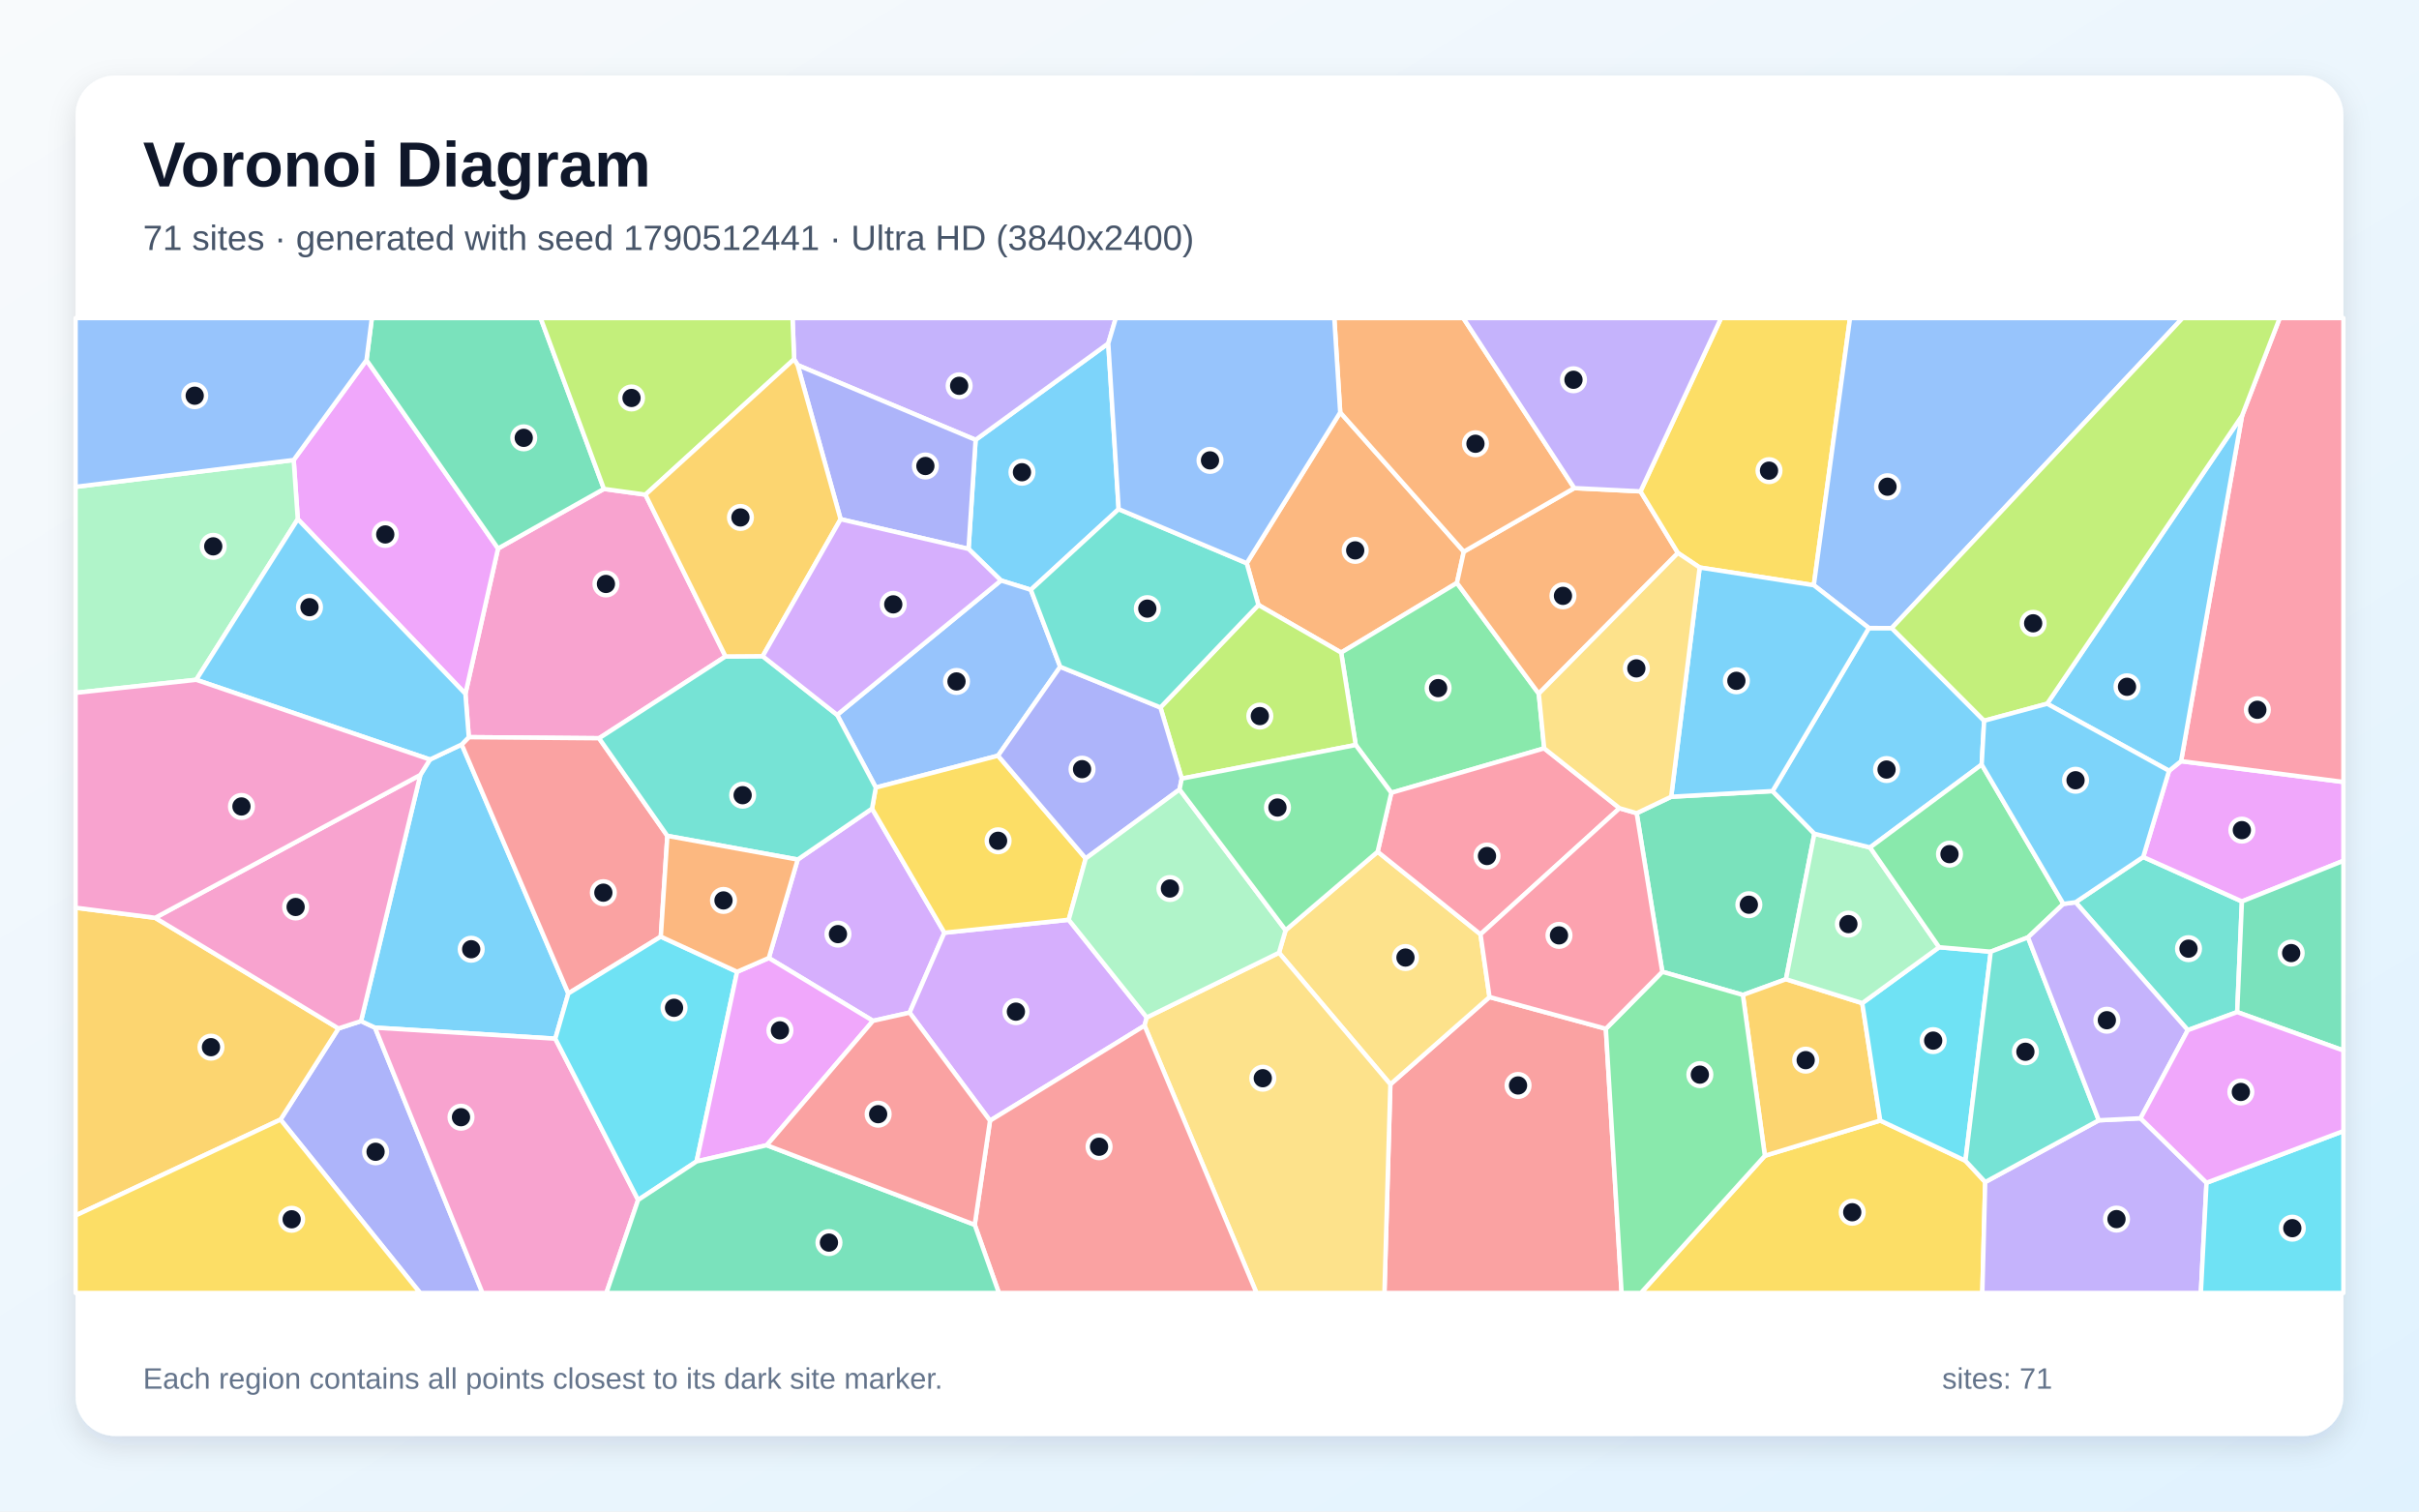
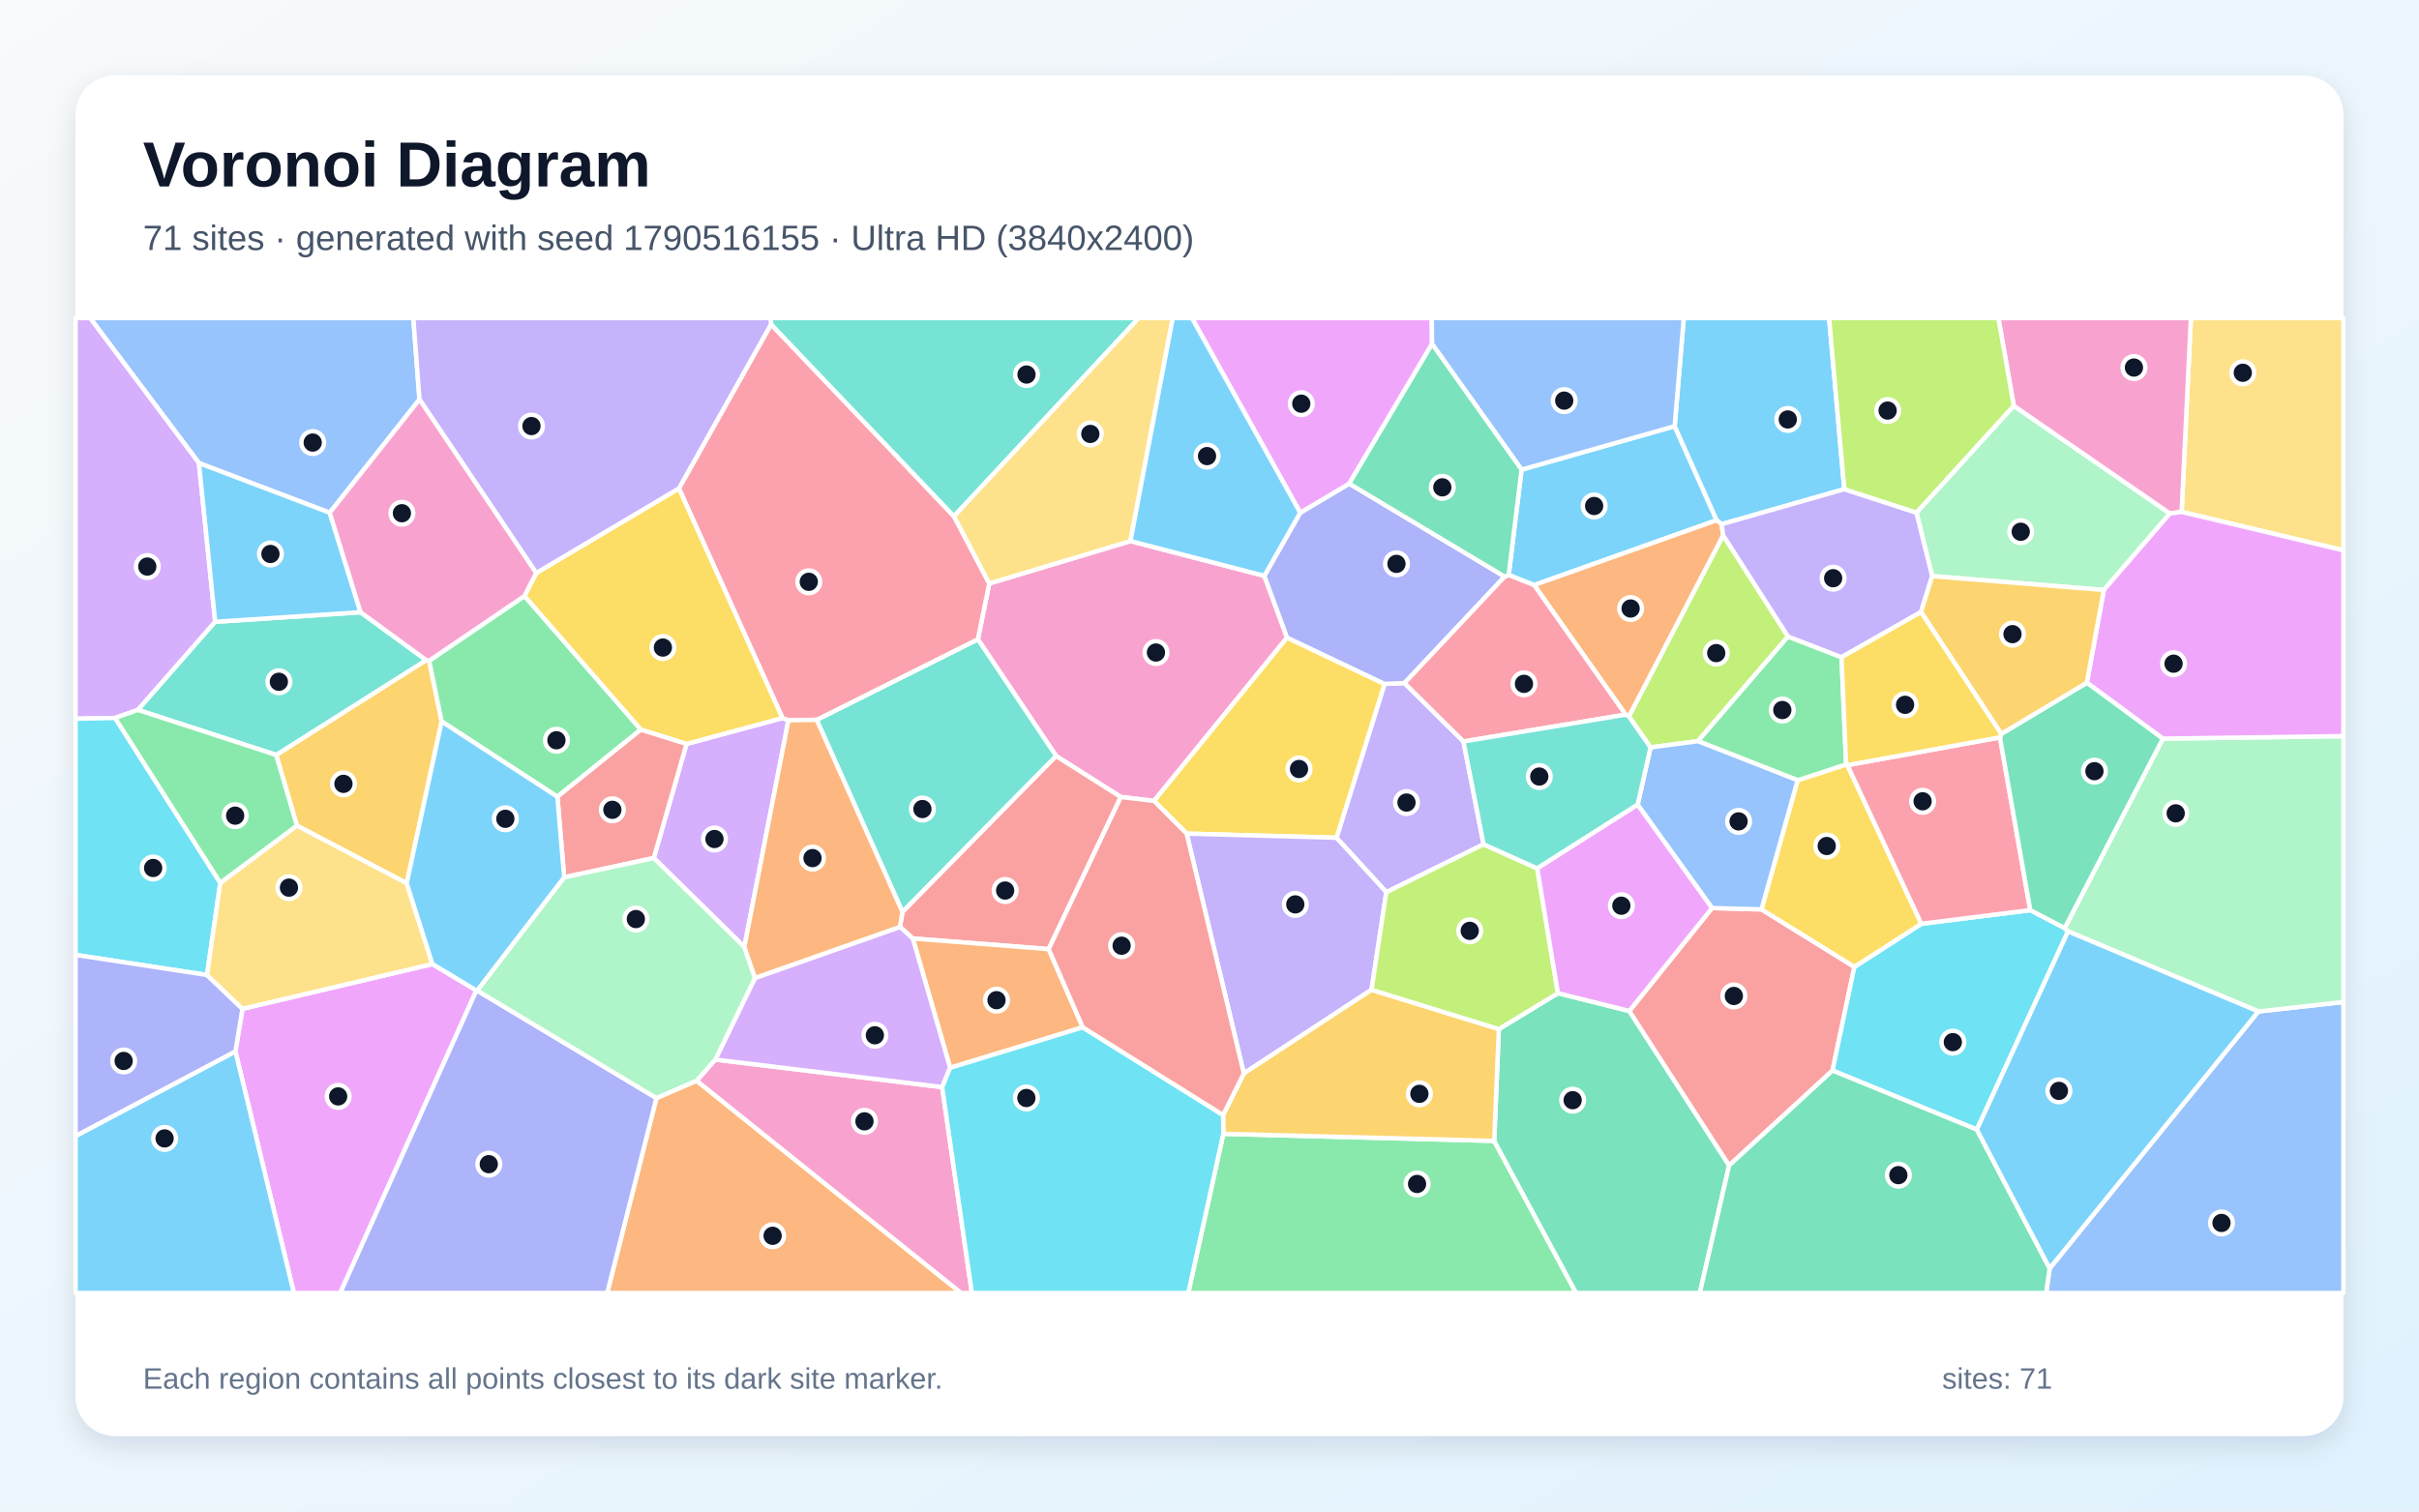
<svg xmlns="http://www.w3.org/2000/svg" width="3840" height="2400" viewBox="0 0 3840 2400" role="img" aria-labelledby="title description">
  <defs>
    <linearGradient id="background" x1="0" y1="0" x2="1" y2="1">
      <stop stop-color="#F8FAFC" />
      <stop offset="1" stop-color="#E0F2FE" />
    </linearGradient>
    <filter id="shadow" x="-5%" y="-5%" width="110%" height="110%">
      <feDropShadow dx="0" dy="15" stdDeviation="22" flood-color="#0F172A" flood-opacity=".12" />
    </filter>
  </defs>
  <rect width="3840" height="2400" fill="url(#background)" />
  <rect x="120" y="120" width="3600" height="2160" rx="63" fill="#FFFFFF" filter="url(#shadow)" />
  <g font-family="Arial, sans-serif">
    <text x="227" y="296" font-size="101" font-weight="700" fill="#0F172A">Voronoi Diagram</text>
-     <text x="227" y="397" font-size="56" fill="#475569">71 sites · generated with seed 1790512441 · Ultra HD (3840x2400)</text>
+     <text x="227" y="397" font-size="56" fill="#475569">71 sites · generated with seed 1790516155 · Ultra HD (3840x2400)</text>
  </g>
  <g stroke="#FFFFFF" stroke-width="7" stroke-linejoin="round">
-     <polygon points="1775.8,808.4 1636.4,936.5 1589.0,921.7 1537.5,871.6 1548.7,698.4 1759.3,545.3" fill="#38BDF8" fill-opacity="0.65" />
-     <polygon points="1759.3,545.3 1548.7,698.4 1266.2,579.7 1260.6,570.3 1258.1,505.0 1771.3,505.0" fill="#A78BFA" fill-opacity="0.65" />
-     <polygon points="1151.7,1042.3 951.0,1172.2 744.2,1170.5 738.8,1101.6 790.6,870.9 958.7,776.3 1024.6,785.4" fill="#F472B6" fill-opacity="0.65" />
-     <polygon points="2127.5,654.8 2323.7,875.9 2312.8,925.6 2129.0,1036.2 1997.7,960.6 1979.1,894.3" fill="#FB923C" fill-opacity="0.65" />
-     <polygon points="2801.6,1835.1 2984.7,1779.2 3120.0,1843.0 3151.4,1876.9 3146.8,2053.0 2604.8,2053.0" fill="#FACC15" fill-opacity="0.65" />
-     <polygon points="2451.3,1188.2 2208.6,1258.8 2152.1,1182.9 2129.0,1036.2 2312.8,925.6 2442.7,1101.4" fill="#4ADE80" fill-opacity="0.65" />
-     <polygon points="3551.4,1607.0 3473.0,1635.7 3294.8,1432.6 3402.2,1360.7 3558.9,1431.3" fill="#2DD4BF" fill-opacity="0.65" />
-     <polygon points="1683.0,1058.7 1584.3,1199.9 1390.3,1250.5 1328.9,1135.1 1589.0,921.7 1636.4,936.5" fill="#60A5FA" fill-opacity="0.65" />
-     <polygon points="3558.9,1431.3 3402.2,1360.7 3443.2,1223.9 3462.3,1208.6 3720.0,1241.6 3720.0,1366.8" fill="#E879F9" fill-opacity="0.65" />
-     <polygon points="2638.8,1543.0 2598.1,1291.2 2652.9,1265.1 2813.8,1256.1 2880.2,1323.8 2835.1,1554.8 2766.7,1579.8" fill="#34D399" fill-opacity="0.65" />
-     <polygon points="2207.1,1721.7 2364.5,1583.1 2549.2,1633.5 2574.2,2053.0 2197.7,2053.0" fill="#F87171" fill-opacity="0.65" />
-     <polygon points="445.3,1777.7 537.3,1633.0 573.1,1621.3 595.3,1631.7 765.9,2053.0 666.9,2053.0" fill="#818CF8" fill-opacity="0.65" />
-     <polygon points="2766.7,1579.8 2835.1,1554.8 2956.2,1592.8 2984.7,1779.2 2801.6,1835.1" fill="#FBBF24" fill-opacity="0.65" />
-     <polygon points="1875.9,1236.3 1842.1,1123.3 1997.7,960.6 2129.0,1036.2 2152.1,1182.9" fill="#A3E635" fill-opacity="0.65" />
-     <polygon points="1385.8,1620.9 1220.4,1521.1 1266.3,1364.8 1384.3,1283.9 1499.2,1481.0 1443.9,1607.9" fill="#C084FC" fill-opacity="0.65" />
-     <polygon points="3462.3,1208.6 3559.1,660.1 3618.9,505.0 3720.0,505.0 3720.0,1241.6" fill="#FB7185" fill-opacity="0.65" />
-     <polygon points="2956.2,1592.8 3078.2,1504.0 3160.2,1511.1 3120.0,1843.0 2984.7,1779.2" fill="#22D3EE" fill-opacity="0.65" />
-     <polygon points="2968.6,1345.6 3078.2,1504.0 2956.2,1592.8 2835.1,1554.8 2880.2,1323.8" fill="#86EFAC" fill-opacity="0.65" />
-     <polygon points="2030.3,1512.8 2040.8,1477.0 2186.9,1352.4 2350.2,1483.5 2364.5,1583.1 2207.1,1721.7" fill="#FCD34D" fill-opacity="0.65" />
-     <polygon points="2966.7,997.2 3003.0,997.3 3149.7,1144.4 3145.8,1214.0 2968.6,1345.6 2880.2,1323.8 2813.8,1256.1" fill="#38BDF8" fill-opacity="0.65" />
-     <polygon points="682.5,1206.0 732.9,1182.1 902.2,1577.4 881.5,1649.2 595.3,1631.7 573.1,1621.3 667.3,1230.4" fill="#38BDF8" fill-opacity="0.65" />
-     <polygon points="3151.4,1876.9 3331.7,1778.8 3398.0,1775.6 3502.7,1878.0 3493.7,2053.0 3146.8,2053.0" fill="#A78BFA" fill-opacity="0.65" />
-     <polygon points="595.3,1631.7 881.5,1649.2 1013.0,1905.3 962.6,2053.0 765.9,2053.0" fill="#F472B6" fill-opacity="0.65" />
-     <polygon points="2499.1,775.0 2604.2,780.2 2663.6,878.0 2442.7,1101.4 2312.8,925.6 2323.7,875.9" fill="#FB923C" fill-opacity="0.65" />
-     <polygon points="2879.3,929.2 2698.1,901.1 2663.6,878.0 2604.2,780.2 2732.1,505.0 2936.8,505.0" fill="#FACC15" fill-opacity="0.65" />
-     <polygon points="3145.8,1214.0 3275.5,1435.2 3219.3,1488.4 3160.2,1511.1 3078.2,1504.0 2968.6,1345.6" fill="#4ADE80" fill-opacity="0.65" />
-     <polygon points="3331.7,1778.8 3151.4,1876.9 3120.0,1843.0 3160.2,1511.1 3219.3,1488.4" fill="#2DD4BF" fill-opacity="0.65" />
-     <polygon points="3003.0,997.3 2966.7,997.2 2879.3,929.2 2936.8,505.0 3464.7,505.0" fill="#60A5FA" fill-opacity="0.65" />
-     <polygon points="472.7,824.3 466.2,730.4 581.8,571.7 790.6,870.9 738.8,1101.6" fill="#E879F9" fill-opacity="0.65" />
-     <polygon points="958.7,776.3 790.6,870.9 581.8,571.7 590.3,505.0 858.2,505.0" fill="#34D399" fill-opacity="0.65" />
-     <polygon points="1059.4,1327.2 1049.0,1487.2 902.2,1577.4 732.9,1182.1 744.2,1170.5 951.0,1172.2" fill="#F87171" fill-opacity="0.65" />
-     <polygon points="1334.4,824.4 1266.2,579.7 1548.7,698.4 1537.5,871.6" fill="#818CF8" fill-opacity="0.65" />
-     <polygon points="120.0,1930.0 120.0,1441.3 246.3,1457.3 537.3,1633.0 445.3,1777.7" fill="#FBBF24" fill-opacity="0.65" />
-     <polygon points="1024.6,785.4 958.7,776.3 858.2,505.0 1258.1,505.0 1260.6,570.3" fill="#A3E635" fill-opacity="0.65" />
-     <polygon points="1571.6,1779.4 1443.9,1607.9 1499.2,1481.0 1696.5,1460.4 1820.4,1615.5 1816.9,1628.5" fill="#C084FC" fill-opacity="0.65" />
-     <polygon points="2570.9,1283.3 2350.2,1483.5 2186.9,1352.4 2208.6,1258.8 2451.3,1188.2" fill="#FB7185" fill-opacity="0.65" />
-     <polygon points="1170.1,1543.0 1105.8,1844.1 1013.0,1905.3 881.5,1649.2 902.2,1577.4 1049.0,1487.2" fill="#22D3EE" fill-opacity="0.65" />
-     <polygon points="466.2,730.4 472.7,824.3 311.5,1079.4 120.0,1100.1 120.0,773.0" fill="#86EFAC" fill-opacity="0.65" />
-     <polygon points="1816.9,1628.5 1820.4,1615.5 2030.3,1512.8 2207.1,1721.7 2197.7,2053.0 1994.6,2053.0" fill="#FCD34D" fill-opacity="0.65" />
-     <polygon points="2698.1,901.1 2879.3,929.2 2966.7,997.2 2813.8,1256.1 2652.9,1265.1" fill="#38BDF8" fill-opacity="0.65" />
-     <polygon points="3249.7,1117.4 3559.1,660.1 3462.3,1208.6 3443.2,1223.9" fill="#38BDF8" fill-opacity="0.65" />
-     <polygon points="3398.0,1775.6 3331.7,1778.8 3219.3,1488.4 3275.5,1435.2 3294.8,1432.6 3473.0,1635.7" fill="#A78BFA" fill-opacity="0.65" />
-     <polygon points="667.3,1230.4 573.1,1621.3 537.3,1633.0 246.3,1457.3" fill="#F472B6" fill-opacity="0.65" />
-     <polygon points="2499.1,775.0 2323.7,875.9 2127.5,654.8 2118.1,505.0 2322.9,505.0" fill="#FB923C" fill-opacity="0.65" />
-     <polygon points="1723.5,1363.1 1696.5,1460.4 1499.2,1481.0 1384.3,1283.9 1390.3,1250.5 1584.3,1199.9" fill="#FACC15" fill-opacity="0.65" />
-     <polygon points="2549.2,1633.5 2638.8,1543.0 2766.7,1579.8 2801.6,1835.1 2604.8,2053.0 2574.2,2053.0" fill="#4ADE80" fill-opacity="0.65" />
-     <polygon points="1384.3,1283.9 1266.3,1364.8 1059.4,1327.2 951.0,1172.2 1151.7,1042.3 1210.7,1041.9 1328.9,1135.1 1390.3,1250.5" fill="#2DD4BF" fill-opacity="0.65" />
-     <polygon points="581.8,571.7 466.2,730.4 120.0,773.0 120.0,505.0 590.3,505.0" fill="#60A5FA" fill-opacity="0.65" />
-     <polygon points="1217.2,1818.4 1105.8,1844.1 1170.1,1543.0 1220.4,1521.1 1385.8,1620.9" fill="#E879F9" fill-opacity="0.65" />
-     <polygon points="3551.4,1607.0 3558.9,1431.3 3720.0,1366.8 3720.0,1668.0" fill="#34D399" fill-opacity="0.65" />
-     <polygon points="1547.3,1944.7 1571.6,1779.4 1816.9,1628.5 1994.6,2053.0 1585.7,2053.0" fill="#F87171" fill-opacity="0.65" />
-     <polygon points="1872.5,1253.5 1723.5,1363.1 1584.3,1199.9 1683.0,1058.7 1842.1,1123.3 1875.9,1236.3" fill="#818CF8" fill-opacity="0.65" />
-     <polygon points="1334.4,824.4 1210.7,1041.9 1151.7,1042.3 1024.6,785.4 1260.6,570.3 1266.2,579.7" fill="#FBBF24" fill-opacity="0.65" />
-     <polygon points="3559.1,660.1 3249.7,1117.4 3149.7,1144.4 3003.0,997.3 3464.7,505.0 3618.9,505.0" fill="#A3E635" fill-opacity="0.65" />
-     <polygon points="1328.9,1135.1 1210.7,1041.9 1334.4,824.4 1537.5,871.6 1589.0,921.7" fill="#C084FC" fill-opacity="0.65" />
-     <polygon points="2549.2,1633.5 2364.5,1583.1 2350.2,1483.5 2570.9,1283.3 2598.1,1291.2 2638.8,1543.0" fill="#FB7185" fill-opacity="0.65" />
-     <polygon points="3502.7,1878.0 3720.0,1795.9 3720.0,2053.0 3493.7,2053.0" fill="#22D3EE" fill-opacity="0.65" />
-     <polygon points="1820.4,1615.5 1696.5,1460.4 1723.5,1363.1 1872.5,1253.5 2040.8,1477.0 2030.3,1512.8" fill="#86EFAC" fill-opacity="0.65" />
-     <polygon points="2698.1,901.1 2652.9,1265.1 2598.1,1291.2 2570.9,1283.3 2451.3,1188.2 2442.7,1101.4 2663.6,878.0" fill="#FCD34D" fill-opacity="0.65" />
-     <polygon points="3275.5,1435.2 3145.8,1214.0 3149.7,1144.4 3249.7,1117.4 3443.2,1223.9 3402.2,1360.7 3294.8,1432.6" fill="#38BDF8" fill-opacity="0.65" />
-     <polygon points="732.9,1182.1 682.5,1206.0 311.5,1079.4 472.7,824.3 738.8,1101.6 744.2,1170.5" fill="#38BDF8" fill-opacity="0.65" />
-     <polygon points="2604.2,780.2 2499.1,775.0 2322.9,505.0 2732.1,505.0" fill="#A78BFA" fill-opacity="0.65" />
-     <polygon points="311.5,1079.4 682.5,1206.0 667.3,1230.4 246.3,1457.3 120.0,1441.3 120.0,1100.1" fill="#F472B6" fill-opacity="0.65" />
-     <polygon points="1266.3,1364.8 1220.4,1521.1 1170.1,1543.0 1049.0,1487.2 1059.4,1327.2" fill="#FB923C" fill-opacity="0.65" />
-     <polygon points="120.0,1930.0 445.3,1777.7 666.9,2053.0 120.0,2053.0" fill="#FACC15" fill-opacity="0.65" />
-     <polygon points="2186.9,1352.4 2040.8,1477.0 1872.5,1253.5 1875.9,1236.3 2152.1,1182.9 2208.6,1258.8" fill="#4ADE80" fill-opacity="0.65" />
-     <polygon points="1842.1,1123.3 1683.0,1058.7 1636.4,936.5 1775.8,808.4 1979.1,894.3 1997.7,960.6" fill="#2DD4BF" fill-opacity="0.65" />
-     <polygon points="2127.5,654.8 1979.1,894.3 1775.8,808.4 1759.3,545.3 1771.3,505.0 2118.1,505.0" fill="#60A5FA" fill-opacity="0.65" />
-     <polygon points="3502.7,1878.0 3398.0,1775.6 3473.0,1635.7 3551.4,1607.0 3720.0,1668.0 3720.0,1795.9" fill="#E879F9" fill-opacity="0.65" />
-     <polygon points="1013.0,1905.3 1105.8,1844.1 1217.2,1818.4 1547.3,1944.7 1585.7,2053.0 962.6,2053.0" fill="#34D399" fill-opacity="0.65" />
-     <polygon points="1217.2,1818.4 1385.8,1620.9 1443.9,1607.9 1571.6,1779.4 1547.3,1944.7" fill="#F87171" fill-opacity="0.65" />
+     <polygon points="2415.4,745.7 2658.4,676.7 2725.1,826.0 2435.3,929.0 2394.9,913.0" fill="#38BDF8" fill-opacity="0.65" />
+     <polygon points="2323.1,1177.3 2355.1,1340.6 2200.7,1416.6 2121.6,1330.2 2197.9,1085.9 2229.5,1084.6" fill="#A78BFA" fill-opacity="0.65" />
+     <polygon points="1794.5,859.1 2007.0,914.3 2043.1,1012.4 1832.0,1271.7 1779.2,1265.5 1676.6,1200.5 1552.3,1015.1 1570.4,926.4" fill="#F472B6" fill-opacity="0.65" />
+     <polygon points="1042.0,1743.5 1105.8,1716.0 1525.7,2053.0 963.9,2053.0" fill="#FB923C" fill-opacity="0.65" />
+     <polygon points="1883.7,1323.6 1832.0,1271.7 2043.1,1012.4 2197.9,1085.9 2121.6,1330.2" fill="#FACC15" fill-opacity="0.65" />
+     <polygon points="1941.9,1800.3 2371.9,1811.5 2502.0,2053.0 1886.3,2053.0" fill="#4ADE80" fill-opacity="0.65" />
+     <polygon points="1432.6,1448.1 1296.4,1143.0 1552.3,1015.1 1676.6,1200.5" fill="#2DD4BF" fill-opacity="0.65" />
+     <polygon points="3253.7,2013.9 3585.0,1606.0 3720.0,1590.9 3720.0,2053.0 3248.0,2053.0" fill="#60A5FA" fill-opacity="0.65" />
+     <polygon points="373.7,1669.4 384.9,1601.8 686.4,1530.7 756.3,1572.7 540.1,2053.0 466.5,2053.0" fill="#E879F9" fill-opacity="0.65" />
+     <polygon points="2371.9,1811.5 2379.3,1634.0 2473.1,1577.0 2586.4,1605.3 2744.9,1850.5 2698.3,2053.0 2502.0,2053.0" fill="#34D399" fill-opacity="0.65" />
+     <polygon points="2717.7,1441.8 2796.2,1443.9 2943.7,1535.2 2909.0,1699.8 2744.9,1850.5 2586.4,1605.3" fill="#F87171" fill-opacity="0.65" />
+     <polygon points="2388.5,915.6 2229.5,1084.6 2197.9,1085.9 2043.1,1012.4 2007.0,914.3 2064.0,814.1 2141.8,767.9" fill="#818CF8" fill-opacity="0.65" />
+     <polygon points="645.6,1402.5 471.3,1310.9 438.4,1198.7 676.5,1048.1 681.3,1049.1 701.1,1145.6" fill="#FBBF24" fill-opacity="0.65" />
+     <polygon points="2620.1,1186.8 2585.7,1137.5 2735.4,849.9 2838.4,1010.7 2695.3,1176.8" fill="#A3E635" fill-opacity="0.65" />
+     <polygon points="1181.6,1503.6 1037.8,1362.4 1089.8,1181.2 1242.1,1140.1 1251.6,1143.6" fill="#C084FC" fill-opacity="0.65" />
+     <polygon points="1296.4,1143.0 1251.6,1143.6 1242.1,1140.1 1077.7,775.5 1224.0,514.9 1514.4,819.8 1570.4,926.4 1552.3,1015.1" fill="#FB7185" fill-opacity="0.65" />
+     <polygon points="3138.1,1793.6 2909.0,1699.8 2943.7,1535.2 3050.0,1466.8 3222.9,1445.1 3277.5,1473.6 3282.9,1478.8" fill="#22D3EE" fill-opacity="0.65" />
+     <polygon points="3585.0,1606.0 3282.9,1478.8 3277.5,1473.6 3433.4,1172.8 3720.0,1168.8 3720.0,1590.9" fill="#86EFAC" fill-opacity="0.65" />
+     <polygon points="3463.2,812.8 3477.9,505.0 3720.0,505.0 3720.0,873.9" fill="#FCD34D" fill-opacity="0.65" />
+     <polygon points="120.0,1803.7 373.7,1669.4 466.5,2053.0 120.0,2053.0" fill="#38BDF8" fill-opacity="0.65" />
+     <polygon points="2927.7,776.7 2732.8,832.4 2725.1,826.0 2658.4,676.7 2672.9,505.0 2903.6,505.0" fill="#38BDF8" fill-opacity="0.65" />
+     <polygon points="2177.2,1571.6 1974.5,1704.4 1883.7,1323.6 2121.6,1330.2 2200.7,1416.6" fill="#A78BFA" fill-opacity="0.65" />
+     <polygon points="1105.8,1716.0 1135.5,1682.4 1495.6,1726.1 1542.8,2053.0 1525.7,2053.0" fill="#F472B6" fill-opacity="0.65" />
+     <polygon points="2732.8,832.4 2735.4,849.9 2585.7,1137.5 2580.6,1134.7 2435.3,929.0 2725.1,826.0" fill="#FB923C" fill-opacity="0.65" />
+     <polygon points="2853.6,1238.9 2930.6,1213.8 2932.6,1214.9 3050.0,1466.8 2943.7,1535.2 2796.2,1443.9" fill="#FACC15" fill-opacity="0.65" />
+     <polygon points="2923.3,1043.5 2930.6,1213.8 2853.6,1238.9 2695.3,1176.8 2838.4,1010.7" fill="#4ADE80" fill-opacity="0.65" />
+     <polygon points="1514.4,819.8 1224.0,514.9 1223.0,505.0 1807.7,505.0" fill="#2DD4BF" fill-opacity="0.65" />
+     <polygon points="665.9,634.2 523.4,814.1 315.8,735.3 143.1,505.0 656.1,505.0" fill="#60A5FA" fill-opacity="0.65" />
+     <polygon points="2273.3,546.1 2141.8,767.9 2064.0,814.1 1892.1,505.0 2272.8,505.0" fill="#E879F9" fill-opacity="0.65" />
+     <polygon points="2744.9,1850.5 2909.0,1699.8 3138.1,1793.6 3253.7,2013.9 3248.0,2053.0 2698.3,2053.0" fill="#34D399" fill-opacity="0.65" />
+     <polygon points="1664.7,1507.0 1449.0,1490.1 1428.7,1471.7 1432.6,1448.1 1676.6,1200.5 1779.2,1265.5" fill="#F87171" fill-opacity="0.65" />
+     <polygon points="756.3,1572.7 757.4,1572.8 1042.0,1743.5 963.9,2053.0 540.1,2053.0" fill="#818CF8" fill-opacity="0.65" />
+     <polygon points="2379.3,1634.0 2371.9,1811.5 1941.9,1800.3 1941.6,1770.5 1974.5,1704.4 2177.2,1571.6" fill="#FBBF24" fill-opacity="0.65" />
+     <polygon points="2440.3,1378.9 2473.1,1577.0 2379.3,1634.0 2177.2,1571.6 2200.7,1416.6 2355.1,1340.6" fill="#A3E635" fill-opacity="0.65" />
+     <polygon points="315.8,735.3 341.6,987.3 219.0,1127.2 182.7,1140.0 120.0,1141.2 120.0,505.0 143.1,505.0" fill="#C084FC" fill-opacity="0.65" />
+     <polygon points="3174.8,1170.8 3222.9,1445.1 3050.0,1466.8 2932.6,1214.9" fill="#FB7185" fill-opacity="0.65" />
+     <polygon points="182.7,1140.0 349.7,1401.8 328.6,1548.1 120.0,1516.2 120.0,1141.2" fill="#22D3EE" fill-opacity="0.65" />
+     <polygon points="3196.7,644.3 3444.6,815.3 3339.7,936.8 3067.2,914.8 3042.2,813.9" fill="#86EFAC" fill-opacity="0.65" />
+     <polygon points="1794.5,859.1 1570.4,926.4 1514.4,819.8 1807.7,505.0 1861.7,505.0" fill="#FCD34D" fill-opacity="0.65" />
+     <polygon points="3138.1,1793.6 3282.9,1478.8 3585.0,1606.0 3253.7,2013.9" fill="#38BDF8" fill-opacity="0.65" />
+     <polygon points="2064.0,814.1 2007.0,914.3 1794.5,859.1 1861.7,505.0 1892.1,505.0" fill="#38BDF8" fill-opacity="0.65" />
+     <polygon points="2732.8,832.4 2927.7,776.7 3042.2,813.9 3067.2,914.8 3049.5,971.8 2923.3,1043.5 2838.4,1010.7 2735.4,849.9" fill="#A78BFA" fill-opacity="0.65" />
+     <polygon points="3463.2,812.8 3444.6,815.3 3196.7,644.3 3172.3,505.0 3477.9,505.0" fill="#F472B6" fill-opacity="0.65" />
+     <polygon points="1718.8,1631.2 1508.3,1695.5 1449.0,1490.1 1664.7,1507.0" fill="#FB923C" fill-opacity="0.65" />
+     <polygon points="1017.2,1158.6 832.4,946.4 851.2,909.8 1077.7,775.5 1242.1,1140.1 1089.8,1181.2" fill="#FACC15" fill-opacity="0.65" />
+     <polygon points="832.4,946.4 1017.2,1158.6 884.8,1265.1 701.1,1145.6 681.3,1049.1" fill="#4ADE80" fill-opacity="0.65" />
+     <polygon points="219.0,1127.2 341.6,987.3 572.4,972.1 676.5,1048.1 438.4,1198.7" fill="#2DD4BF" fill-opacity="0.65" />
+     <polygon points="2599.6,1277.7 2620.1,1186.8 2695.3,1176.8 2853.6,1238.9 2796.2,1443.9 2717.7,1441.8" fill="#60A5FA" fill-opacity="0.65" />
+     <polygon points="3433.4,1172.8 3312.7,1084.0 3339.7,936.8 3444.6,815.3 3463.2,812.8 3720.0,873.9 3720.0,1168.8" fill="#E879F9" fill-opacity="0.65" />
+     <polygon points="3174.8,1170.8 3176.8,1165.3 3312.7,1084.0 3433.4,1172.8 3277.5,1473.6 3222.9,1445.1" fill="#34D399" fill-opacity="0.65" />
+     <polygon points="884.8,1265.1 1017.2,1158.6 1089.8,1181.2 1037.8,1362.4 895.6,1393.0" fill="#F87171" fill-opacity="0.65" />
+     <polygon points="120.0,1803.7 120.0,1516.2 328.6,1548.1 384.9,1601.8 373.7,1669.4" fill="#818CF8" fill-opacity="0.65" />
+     <polygon points="3176.8,1165.3 3049.5,971.8 3067.2,914.8 3339.7,936.8 3312.7,1084.0" fill="#FBBF24" fill-opacity="0.65" />
+     <polygon points="3196.7,644.3 3042.2,813.9 2927.7,776.7 2903.6,505.0 3172.3,505.0" fill="#A3E635" fill-opacity="0.65" />
+     <polygon points="1428.7,1471.7 1449.0,1490.1 1508.3,1695.5 1495.6,1726.1 1135.5,1682.4 1198.5,1552.8" fill="#C084FC" fill-opacity="0.65" />
+     <polygon points="2580.6,1134.7 2323.1,1177.3 2229.5,1084.6 2388.5,915.6 2394.9,913.0 2435.3,929.0" fill="#FB7185" fill-opacity="0.65" />
+     <polygon points="1495.6,1726.1 1508.3,1695.5 1718.8,1631.2 1941.6,1770.5 1941.9,1800.3 1886.3,2053.0 1542.8,2053.0" fill="#22D3EE" fill-opacity="0.65" />
+     <polygon points="757.4,1572.8 895.6,1393.0 1037.8,1362.4 1181.6,1503.6 1198.5,1552.8 1135.5,1682.4 1105.8,1716.0 1042.0,1743.5" fill="#86EFAC" fill-opacity="0.65" />
+     <polygon points="328.6,1548.1 349.7,1401.8 471.3,1310.9 645.6,1402.5 686.4,1530.7 384.9,1601.8" fill="#FCD34D" fill-opacity="0.65" />
+     <polygon points="572.4,972.1 341.6,987.3 315.8,735.3 523.4,814.1" fill="#38BDF8" fill-opacity="0.65" />
+     <polygon points="884.8,1265.1 895.6,1393.0 757.4,1572.8 756.3,1572.7 686.4,1530.7 645.6,1402.5 701.1,1145.6" fill="#38BDF8" fill-opacity="0.65" />
+     <polygon points="1224.0,514.9 1077.7,775.5 851.2,909.8 665.9,634.2 656.1,505.0 1223.0,505.0" fill="#A78BFA" fill-opacity="0.65" />
+     <polygon points="851.2,909.8 832.4,946.4 681.3,1049.1 676.5,1048.1 572.4,972.1 523.4,814.1 665.9,634.2" fill="#F472B6" fill-opacity="0.65" />
+     <polygon points="1428.7,1471.7 1198.5,1552.8 1181.6,1503.6 1251.6,1143.6 1296.4,1143.0 1432.6,1448.1" fill="#FB923C" fill-opacity="0.65" />
+     <polygon points="3049.5,971.8 3176.8,1165.3 3174.8,1170.8 2932.6,1214.9 2930.6,1213.8 2923.3,1043.5" fill="#FACC15" fill-opacity="0.65" />
+     <polygon points="349.7,1401.8 182.7,1140.0 219.0,1127.2 438.4,1198.7 471.3,1310.9" fill="#4ADE80" fill-opacity="0.65" />
+     <polygon points="2580.6,1134.7 2585.7,1137.5 2620.1,1186.8 2599.6,1277.7 2440.3,1378.9 2355.1,1340.6 2323.1,1177.3" fill="#2DD4BF" fill-opacity="0.65" />
+     <polygon points="2658.4,676.7 2415.4,745.7 2273.3,546.1 2272.8,505.0 2672.9,505.0" fill="#60A5FA" fill-opacity="0.65" />
+     <polygon points="2599.6,1277.7 2717.7,1441.8 2586.4,1605.3 2473.1,1577.0 2440.3,1378.9" fill="#E879F9" fill-opacity="0.65" />
+     <polygon points="2388.5,915.6 2141.8,767.9 2273.3,546.1 2415.4,745.7 2394.9,913.0" fill="#34D399" fill-opacity="0.65" />
+     <polygon points="1974.5,1704.4 1941.6,1770.5 1718.8,1631.2 1664.7,1507.0 1779.2,1265.5 1832.0,1271.7 1883.7,1323.6" fill="#F87171" fill-opacity="0.65" />
  </g>
  <g>
-     <circle cx="1622.3" cy="749.8" r="18" fill="#0F172A" stroke="#FFFFFF" stroke-width="7" />
-     <circle cx="1522.6" cy="612.6" r="18" fill="#0F172A" stroke="#FFFFFF" stroke-width="7" />
-     <circle cx="961.9" cy="927.2" r="18" fill="#0F172A" stroke="#FFFFFF" stroke-width="7" />
-     <circle cx="2151.3" cy="873.9" r="18" fill="#0F172A" stroke="#FFFFFF" stroke-width="7" />
-     <circle cx="2940.3" cy="1924.8" r="18" fill="#0F172A" stroke="#FFFFFF" stroke-width="7" />
-     <circle cx="2282.9" cy="1092.6" r="18" fill="#0F172A" stroke="#FFFFFF" stroke-width="7" />
-     <circle cx="3474.1" cy="1506.3" r="18" fill="#0F172A" stroke="#FFFFFF" stroke-width="7" />
-     <circle cx="1518.4" cy="1082.0" r="18" fill="#0F172A" stroke="#FFFFFF" stroke-width="7" />
-     <circle cx="3558.8" cy="1318.1" r="18" fill="#0F172A" stroke="#FFFFFF" stroke-width="7" />
-     <circle cx="2776.2" cy="1436.5" r="18" fill="#0F172A" stroke="#FFFFFF" stroke-width="7" />
-     <circle cx="2409.8" cy="1723.5" r="18" fill="#0F172A" stroke="#FFFFFF" stroke-width="7" />
-     <circle cx="596.2" cy="1828.8" r="18" fill="#0F172A" stroke="#FFFFFF" stroke-width="7" />
-     <circle cx="2866.4" cy="1683.3" r="18" fill="#0F172A" stroke="#FFFFFF" stroke-width="7" />
-     <circle cx="1999.9" cy="1137.0" r="18" fill="#0F172A" stroke="#FFFFFF" stroke-width="7" />
-     <circle cx="1330.2" cy="1483.2" r="18" fill="#0F172A" stroke="#FFFFFF" stroke-width="7" />
-     <circle cx="3583.4" cy="1127.0" r="18" fill="#0F172A" stroke="#FFFFFF" stroke-width="7" />
-     <circle cx="3068.8" cy="1652.3" r="18" fill="#0F172A" stroke="#FFFFFF" stroke-width="7" />
-     <circle cx="2934.2" cy="1467.3" r="18" fill="#0F172A" stroke="#FFFFFF" stroke-width="7" />
-     <circle cx="2231.1" cy="1520.4" r="18" fill="#0F172A" stroke="#FFFFFF" stroke-width="7" />
-     <circle cx="2994.8" cy="1221.9" r="18" fill="#0F172A" stroke="#FFFFFF" stroke-width="7" />
-     <circle cx="748.0" cy="1507.2" r="18" fill="#0F172A" stroke="#FFFFFF" stroke-width="7" />
-     <circle cx="3359.8" cy="1935.7" r="18" fill="#0F172A" stroke="#FFFFFF" stroke-width="7" />
-     <circle cx="731.8" cy="1773.9" r="18" fill="#0F172A" stroke="#FFFFFF" stroke-width="7" />
-     <circle cx="2481.1" cy="946.1" r="18" fill="#0F172A" stroke="#FFFFFF" stroke-width="7" />
-     <circle cx="2808.2" cy="747.3" r="18" fill="#0F172A" stroke="#FFFFFF" stroke-width="7" />
-     <circle cx="3094.7" cy="1356.2" r="18" fill="#0F172A" stroke="#FFFFFF" stroke-width="7" />
-     <circle cx="3215.2" cy="1670.0" r="18" fill="#0F172A" stroke="#FFFFFF" stroke-width="7" />
-     <circle cx="2996.3" cy="772.8" r="18" fill="#0F172A" stroke="#FFFFFF" stroke-width="7" />
-     <circle cx="611.6" cy="848.6" r="18" fill="#0F172A" stroke="#FFFFFF" stroke-width="7" />
-     <circle cx="831.4" cy="695.2" r="18" fill="#0F172A" stroke="#FFFFFF" stroke-width="7" />
-     <circle cx="957.8" cy="1417.4" r="18" fill="#0F172A" stroke="#FFFFFF" stroke-width="7" />
-     <circle cx="1469.0" cy="739.9" r="18" fill="#0F172A" stroke="#FFFFFF" stroke-width="7" />
-     <circle cx="334.9" cy="1662.7" r="18" fill="#0F172A" stroke="#FFFFFF" stroke-width="7" />
-     <circle cx="1002.5" cy="631.9" r="18" fill="#0F172A" stroke="#FFFFFF" stroke-width="7" />
-     <circle cx="1612.7" cy="1606.3" r="18" fill="#0F172A" stroke="#FFFFFF" stroke-width="7" />
-     <circle cx="2360.5" cy="1359.2" r="18" fill="#0F172A" stroke="#FFFFFF" stroke-width="7" />
-     <circle cx="1070.0" cy="1600.2" r="18" fill="#0F172A" stroke="#FFFFFF" stroke-width="7" />
-     <circle cx="338.5" cy="867.5" r="18" fill="#0F172A" stroke="#FFFFFF" stroke-width="7" />
-     <circle cx="2004.6" cy="1712.0" r="18" fill="#0F172A" stroke="#FFFFFF" stroke-width="7" />
-     <circle cx="2756.4" cy="1081.0" r="18" fill="#0F172A" stroke="#FFFFFF" stroke-width="7" />
-     <circle cx="3376.5" cy="1090.5" r="18" fill="#0F172A" stroke="#FFFFFF" stroke-width="7" />
-     <circle cx="3344.5" cy="1619.9" r="18" fill="#0F172A" stroke="#FFFFFF" stroke-width="7" />
-     <circle cx="469.3" cy="1440.1" r="18" fill="#0F172A" stroke="#FFFFFF" stroke-width="7" />
-     <circle cx="2342.2" cy="704.6" r="18" fill="#0F172A" stroke="#FFFFFF" stroke-width="7" />
-     <circle cx="1584.4" cy="1335.0" r="18" fill="#0F172A" stroke="#FFFFFF" stroke-width="7" />
-     <circle cx="2698.4" cy="1706.3" r="18" fill="#0F172A" stroke="#FFFFFF" stroke-width="7" />
-     <circle cx="1178.9" cy="1262.6" r="18" fill="#0F172A" stroke="#FFFFFF" stroke-width="7" />
-     <circle cx="309.1" cy="628.3" r="18" fill="#0F172A" stroke="#FFFFFF" stroke-width="7" />
-     <circle cx="1238.1" cy="1636.0" r="18" fill="#0F172A" stroke="#FFFFFF" stroke-width="7" />
-     <circle cx="3637.1" cy="1513.3" r="18" fill="#0F172A" stroke="#FFFFFF" stroke-width="7" />
-     <circle cx="1744.7" cy="1820.8" r="18" fill="#0F172A" stroke="#FFFFFF" stroke-width="7" />
-     <circle cx="1717.7" cy="1221.3" r="18" fill="#0F172A" stroke="#FFFFFF" stroke-width="7" />
-     <circle cx="1175.4" cy="821.6" r="18" fill="#0F172A" stroke="#FFFFFF" stroke-width="7" />
-     <circle cx="3227.5" cy="989.7" r="18" fill="#0F172A" stroke="#FFFFFF" stroke-width="7" />
-     <circle cx="1418.0" cy="959.6" r="18" fill="#0F172A" stroke="#FFFFFF" stroke-width="7" />
-     <circle cx="2474.8" cy="1485.2" r="18" fill="#0F172A" stroke="#FFFFFF" stroke-width="7" />
-     <circle cx="3638.9" cy="1950.1" r="18" fill="#0F172A" stroke="#FFFFFF" stroke-width="7" />
-     <circle cx="1857.2" cy="1410.8" r="18" fill="#0F172A" stroke="#FFFFFF" stroke-width="7" />
-     <circle cx="2597.6" cy="1061.3" r="18" fill="#0F172A" stroke="#FFFFFF" stroke-width="7" />
-     <circle cx="3294.8" cy="1238.9" r="18" fill="#0F172A" stroke="#FFFFFF" stroke-width="7" />
-     <circle cx="491.3" cy="964.1" r="18" fill="#0F172A" stroke="#FFFFFF" stroke-width="7" />
-     <circle cx="2497.8" cy="603.0" r="18" fill="#0F172A" stroke="#FFFFFF" stroke-width="7" />
-     <circle cx="383.3" cy="1280.5" r="18" fill="#0F172A" stroke="#FFFFFF" stroke-width="7" />
-     <circle cx="1148.5" cy="1429.7" r="18" fill="#0F172A" stroke="#FFFFFF" stroke-width="7" />
-     <circle cx="463.0" cy="1936.0" r="18" fill="#0F172A" stroke="#FFFFFF" stroke-width="7" />
-     <circle cx="2027.9" cy="1282.2" r="18" fill="#0F172A" stroke="#FFFFFF" stroke-width="7" />
-     <circle cx="1821.3" cy="966.4" r="18" fill="#0F172A" stroke="#FFFFFF" stroke-width="7" />
-     <circle cx="1920.8" cy="731.0" r="18" fill="#0F172A" stroke="#FFFFFF" stroke-width="7" />
-     <circle cx="3557.2" cy="1733.8" r="18" fill="#0F172A" stroke="#FFFFFF" stroke-width="7" />
-     <circle cx="1315.9" cy="1973.0" r="18" fill="#0F172A" stroke="#FFFFFF" stroke-width="7" />
-     <circle cx="1394.0" cy="1769.1" r="18" fill="#0F172A" stroke="#FFFFFF" stroke-width="7" />
+     <circle cx="2530.6" cy="803.4" r="18" fill="#0F172A" stroke="#FFFFFF" stroke-width="7" />
+     <circle cx="2232.7" cy="1274.3" r="18" fill="#0F172A" stroke="#FFFFFF" stroke-width="7" />
+     <circle cx="1835.0" cy="1036.1" r="18" fill="#0F172A" stroke="#FFFFFF" stroke-width="7" />
+     <circle cx="1226.5" cy="1962.2" r="18" fill="#0F172A" stroke="#FFFFFF" stroke-width="7" />
+     <circle cx="2062.1" cy="1221.0" r="18" fill="#0F172A" stroke="#FFFFFF" stroke-width="7" />
+     <circle cx="2249.5" cy="1879.9" r="18" fill="#0F172A" stroke="#FFFFFF" stroke-width="7" />
+     <circle cx="1464.3" cy="1284.6" r="18" fill="#0F172A" stroke="#FFFFFF" stroke-width="7" />
+     <circle cx="3526.5" cy="1941.8" r="18" fill="#0F172A" stroke="#FFFFFF" stroke-width="7" />
+     <circle cx="536.8" cy="1740.9" r="18" fill="#0F172A" stroke="#FFFFFF" stroke-width="7" />
+     <circle cx="2496.5" cy="1746.9" r="18" fill="#0F172A" stroke="#FFFFFF" stroke-width="7" />
+     <circle cx="2752.4" cy="1581.4" r="18" fill="#0F172A" stroke="#FFFFFF" stroke-width="7" />
+     <circle cx="2216.8" cy="895.3" r="18" fill="#0F172A" stroke="#FFFFFF" stroke-width="7" />
+     <circle cx="545.2" cy="1244.6" r="18" fill="#0F172A" stroke="#FFFFFF" stroke-width="7" />
+     <circle cx="2724.4" cy="1037.0" r="18" fill="#0F172A" stroke="#FFFFFF" stroke-width="7" />
+     <circle cx="1134.2" cy="1332.2" r="18" fill="#0F172A" stroke="#FFFFFF" stroke-width="7" />
+     <circle cx="1283.9" cy="923.8" r="18" fill="#0F172A" stroke="#FFFFFF" stroke-width="7" />
+     <circle cx="3100.0" cy="1654.7" r="18" fill="#0F172A" stroke="#FFFFFF" stroke-width="7" />
+     <circle cx="3453.8" cy="1291.4" r="18" fill="#0F172A" stroke="#FFFFFF" stroke-width="7" />
+     <circle cx="3560.3" cy="591.9" r="18" fill="#0F172A" stroke="#FFFFFF" stroke-width="7" />
+     <circle cx="261.3" cy="1807.6" r="18" fill="#0F172A" stroke="#FFFFFF" stroke-width="7" />
+     <circle cx="2838.0" cy="666.0" r="18" fill="#0F172A" stroke="#FFFFFF" stroke-width="7" />
+     <circle cx="2056.2" cy="1436.0" r="18" fill="#0F172A" stroke="#FFFFFF" stroke-width="7" />
+     <circle cx="1372.3" cy="1780.5" r="18" fill="#0F172A" stroke="#FFFFFF" stroke-width="7" />
+     <circle cx="2588.5" cy="966.2" r="18" fill="#0F172A" stroke="#FFFFFF" stroke-width="7" />
+     <circle cx="2899.8" cy="1343.3" r="18" fill="#0F172A" stroke="#FFFFFF" stroke-width="7" />
+     <circle cx="2829.3" cy="1127.4" r="18" fill="#0F172A" stroke="#FFFFFF" stroke-width="7" />
+     <circle cx="1629.5" cy="594.7" r="18" fill="#0F172A" stroke="#FFFFFF" stroke-width="7" />
+     <circle cx="496.4" cy="702.7" r="18" fill="#0F172A" stroke="#FFFFFF" stroke-width="7" />
+     <circle cx="2065.7" cy="641.0" r="18" fill="#0F172A" stroke="#FFFFFF" stroke-width="7" />
+     <circle cx="3013.5" cy="1865.9" r="18" fill="#0F172A" stroke="#FFFFFF" stroke-width="7" />
+     <circle cx="1595.6" cy="1414.0" r="18" fill="#0F172A" stroke="#FFFFFF" stroke-width="7" />
+     <circle cx="775.9" cy="1848.5" r="18" fill="#0F172A" stroke="#FFFFFF" stroke-width="7" />
+     <circle cx="2253.2" cy="1736.8" r="18" fill="#0F172A" stroke="#FFFFFF" stroke-width="7" />
+     <circle cx="2333.1" cy="1478.0" r="18" fill="#0F172A" stroke="#FFFFFF" stroke-width="7" />
+     <circle cx="233.8" cy="899.6" r="18" fill="#0F172A" stroke="#FFFFFF" stroke-width="7" />
+     <circle cx="3052.0" cy="1272.3" r="18" fill="#0F172A" stroke="#FFFFFF" stroke-width="7" />
+     <circle cx="243.1" cy="1378.2" r="18" fill="#0F172A" stroke="#FFFFFF" stroke-width="7" />
+     <circle cx="3207.8" cy="844.3" r="18" fill="#0F172A" stroke="#FFFFFF" stroke-width="7" />
+     <circle cx="1730.8" cy="689.0" r="18" fill="#0F172A" stroke="#FFFFFF" stroke-width="7" />
+     <circle cx="3268.4" cy="1732.1" r="18" fill="#0F172A" stroke="#FFFFFF" stroke-width="7" />
+     <circle cx="1916.1" cy="724.2" r="18" fill="#0F172A" stroke="#FFFFFF" stroke-width="7" />
+     <circle cx="2910.0" cy="918.1" r="18" fill="#0F172A" stroke="#FFFFFF" stroke-width="7" />
+     <circle cx="3387.5" cy="583.6" r="18" fill="#0F172A" stroke="#FFFFFF" stroke-width="7" />
+     <circle cx="1581.9" cy="1588.1" r="18" fill="#0F172A" stroke="#FFFFFF" stroke-width="7" />
+     <circle cx="1052.3" cy="1028.2" r="18" fill="#0F172A" stroke="#FFFFFF" stroke-width="7" />
+     <circle cx="883.3" cy="1175.4" r="18" fill="#0F172A" stroke="#FFFFFF" stroke-width="7" />
+     <circle cx="442.7" cy="1082.5" r="18" fill="#0F172A" stroke="#FFFFFF" stroke-width="7" />
+     <circle cx="2759.9" cy="1304.2" r="18" fill="#0F172A" stroke="#FFFFFF" stroke-width="7" />
+     <circle cx="3450.4" cy="1053.8" r="18" fill="#0F172A" stroke="#FFFFFF" stroke-width="7" />
+     <circle cx="3324.8" cy="1224.5" r="18" fill="#0F172A" stroke="#FFFFFF" stroke-width="7" />
+     <circle cx="972.1" cy="1285.8" r="18" fill="#0F172A" stroke="#FFFFFF" stroke-width="7" />
+     <circle cx="196.3" cy="1684.6" r="18" fill="#0F172A" stroke="#FFFFFF" stroke-width="7" />
+     <circle cx="3194.7" cy="1006.9" r="18" fill="#0F172A" stroke="#FFFFFF" stroke-width="7" />
+     <circle cx="2996.5" cy="651.9" r="18" fill="#0F172A" stroke="#FFFFFF" stroke-width="7" />
+     <circle cx="1388.8" cy="1643.8" r="18" fill="#0F172A" stroke="#FFFFFF" stroke-width="7" />
+     <circle cx="2419.2" cy="1085.8" r="18" fill="#0F172A" stroke="#FFFFFF" stroke-width="7" />
+     <circle cx="1629.3" cy="1743.4" r="18" fill="#0F172A" stroke="#FFFFFF" stroke-width="7" />
+     <circle cx="1009.4" cy="1459.3" r="18" fill="#0F172A" stroke="#FFFFFF" stroke-width="7" />
+     <circle cx="458.7" cy="1409.4" r="18" fill="#0F172A" stroke="#FFFFFF" stroke-width="7" />
+     <circle cx="429.3" cy="879.6" r="18" fill="#0F172A" stroke="#FFFFFF" stroke-width="7" />
+     <circle cx="802.2" cy="1300.1" r="18" fill="#0F172A" stroke="#FFFFFF" stroke-width="7" />
+     <circle cx="843.7" cy="676.5" r="18" fill="#0F172A" stroke="#FFFFFF" stroke-width="7" />
+     <circle cx="638.0" cy="814.9" r="18" fill="#0F172A" stroke="#FFFFFF" stroke-width="7" />
+     <circle cx="1289.8" cy="1362.5" r="18" fill="#0F172A" stroke="#FFFFFF" stroke-width="7" />
+     <circle cx="3024.2" cy="1119.1" r="18" fill="#0F172A" stroke="#FFFFFF" stroke-width="7" />
+     <circle cx="373.3" cy="1295.1" r="18" fill="#0F172A" stroke="#FFFFFF" stroke-width="7" />
+     <circle cx="2443.5" cy="1233.0" r="18" fill="#0F172A" stroke="#FFFFFF" stroke-width="7" />
+     <circle cx="2483.1" cy="636.1" r="18" fill="#0F172A" stroke="#FFFFFF" stroke-width="7" />
+     <circle cx="2573.8" cy="1438.1" r="18" fill="#0F172A" stroke="#FFFFFF" stroke-width="7" />
+     <circle cx="2289.6" cy="773.8" r="18" fill="#0F172A" stroke="#FFFFFF" stroke-width="7" />
+     <circle cx="1780.5" cy="1501.6" r="18" fill="#0F172A" stroke="#FFFFFF" stroke-width="7" />
  </g>
  <g font-family="Arial, sans-serif" font-size="47" fill="#64748B">
    <text x="227" y="2205">Each region contains all points closest to its dark site marker.</text>
    <text x="3083" y="2205">sites: 71</text>
  </g>
</svg>
